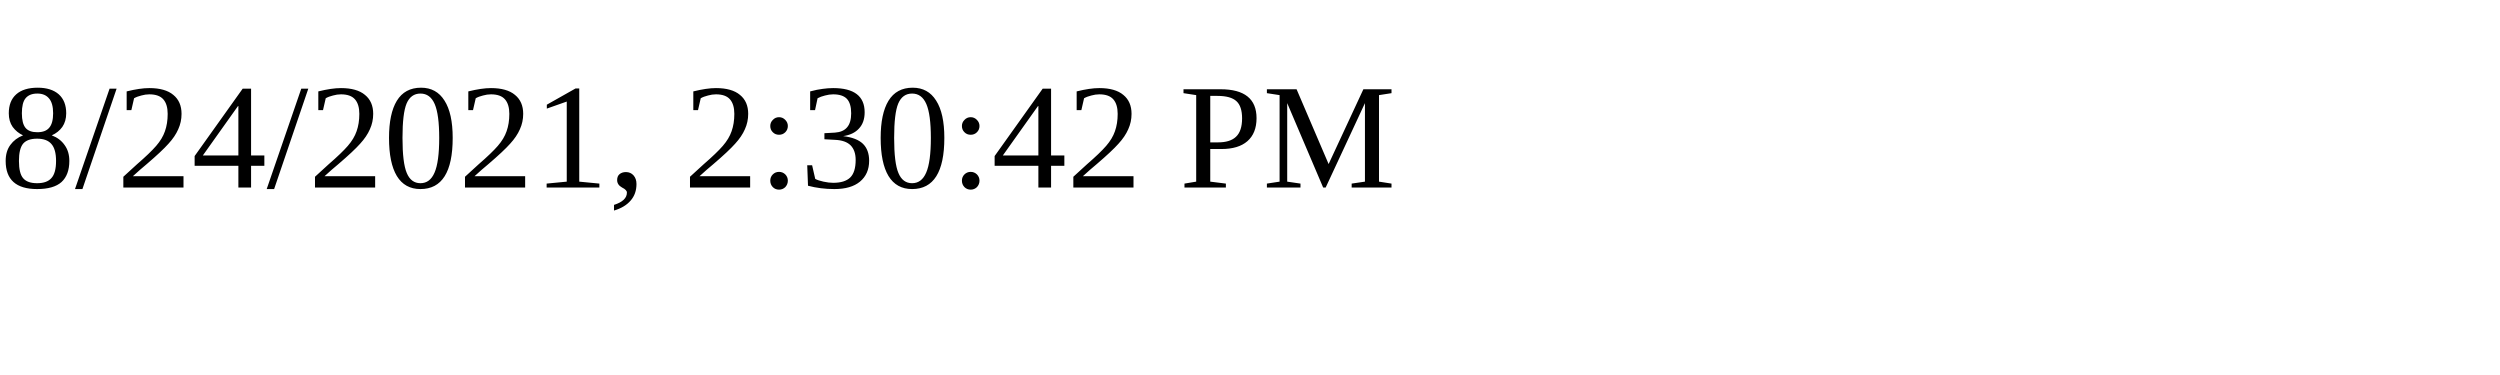
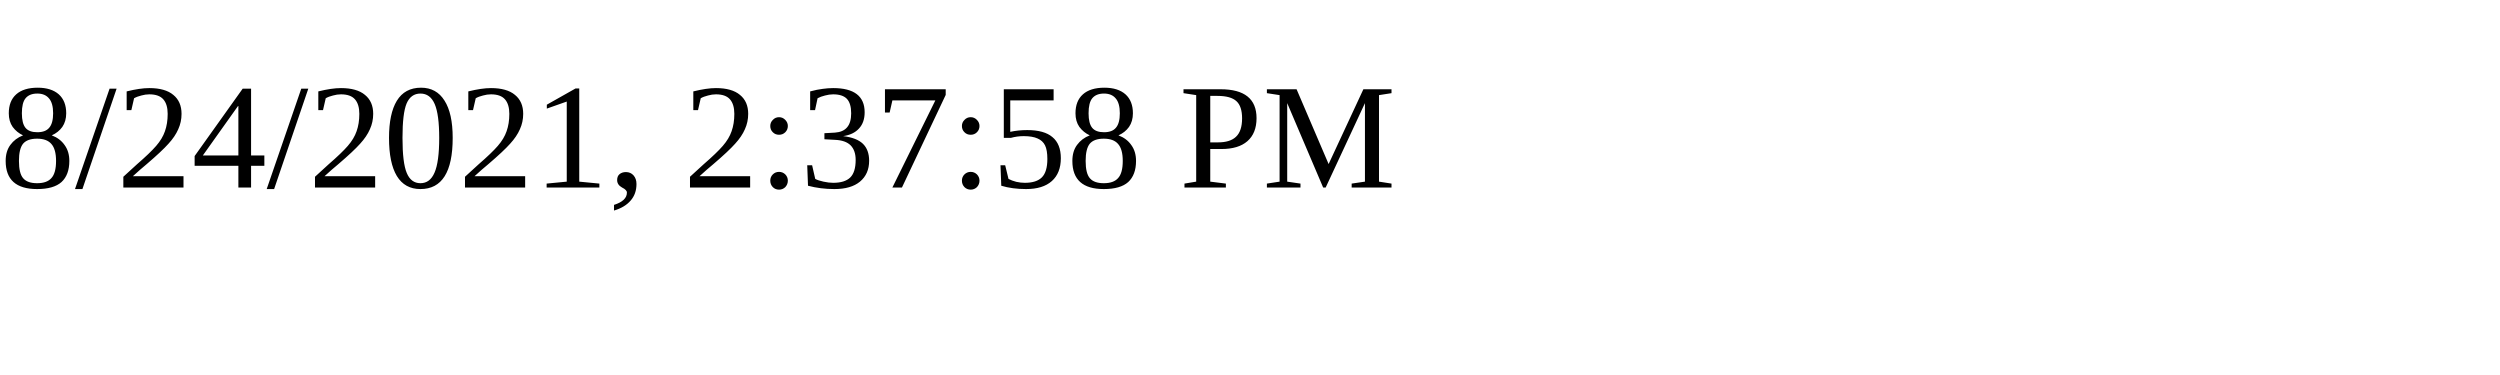
<svg xmlns="http://www.w3.org/2000/svg" height="30" width="200">
-   <text x="0" y="15">8/24/2021, 2:30:42 PM</text>
+   <text x="0" y="15">8/24/2021, 2:37:58 PM</text>
</svg>
